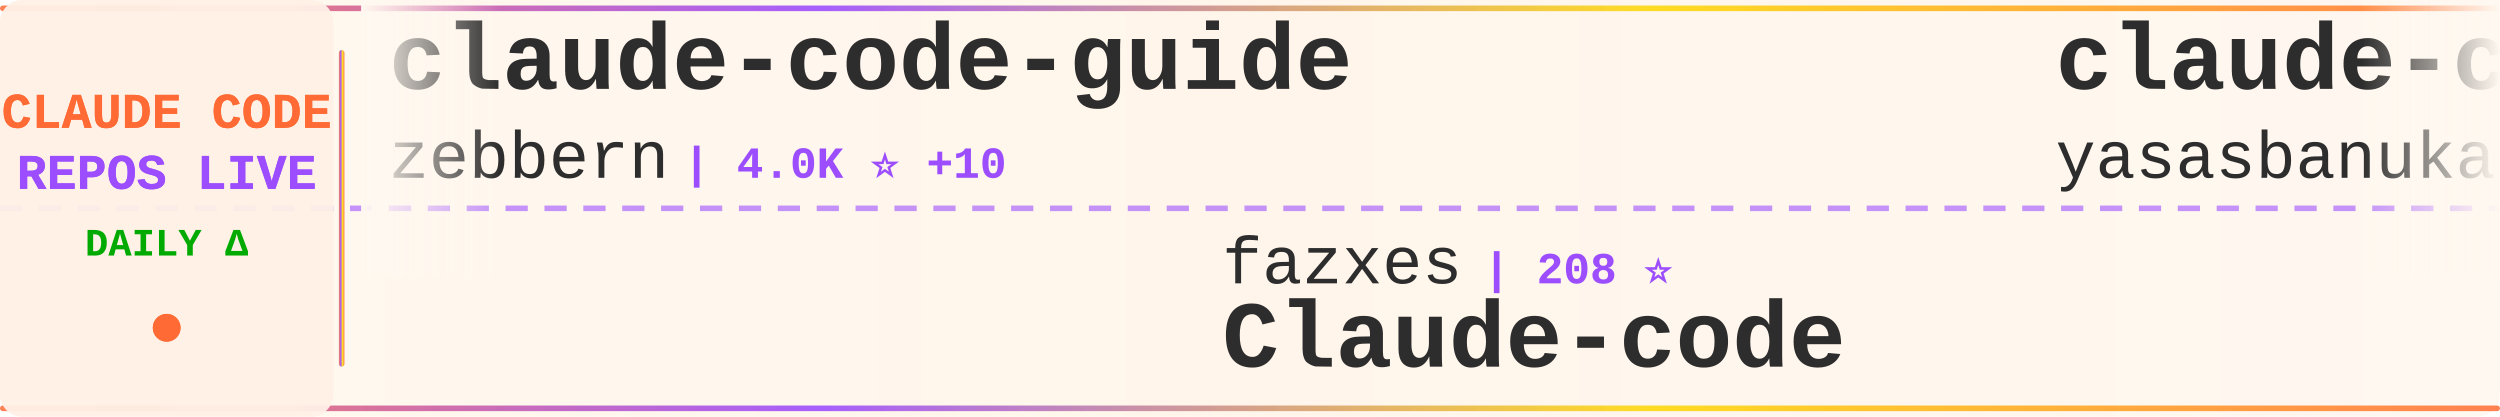
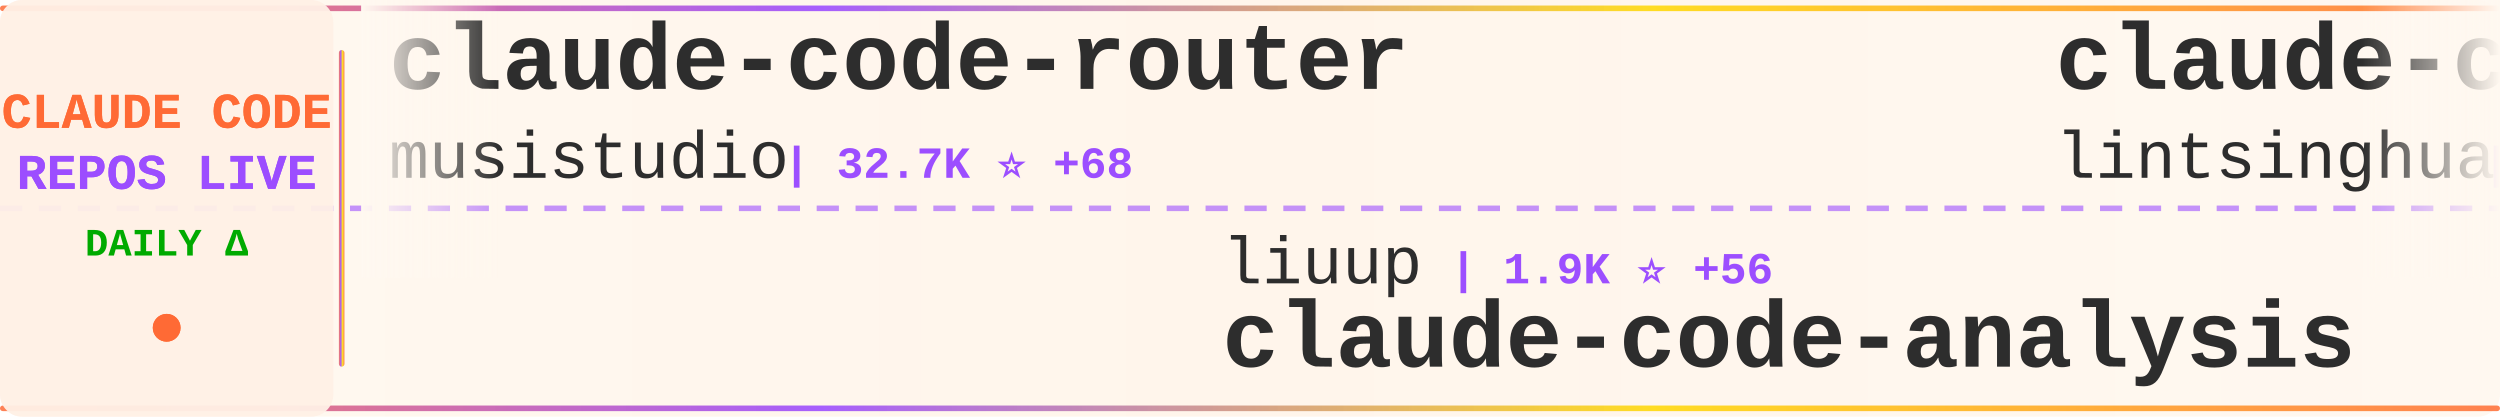
<svg xmlns="http://www.w3.org/2000/svg" width="900" height="150">
  <defs>
    <linearGradient id="tickerBg" x1="0%" y1="0%" x2="100%" y2="0%">
      <stop offset="0%" style="stop-color:#fff8f0;stop-opacity:0.98" />
      <stop offset="50%" style="stop-color:#fff5eb;stop-opacity:1" />
      <stop offset="100%" style="stop-color:#fff8f0;stop-opacity:0.98" />
    </linearGradient>
    <linearGradient id="borderGrad" x1="0%" y1="0%" x2="100%" y2="0%">
      <stop offset="0%" style="stop-color:#FF6B35;stop-opacity:0.85">
        <animate attributeName="stop-opacity" values="0.85;1;0.85" dur="2s" repeatCount="indefinite" />
      </stop>
      <stop offset="33%" style="stop-color:#9C4EFF;stop-opacity:0.9">
        <animate attributeName="stop-opacity" values="0.9;1;0.9" dur="2.2s" repeatCount="indefinite" />
      </stop>
      <stop offset="66%" style="stop-color:#FFD700;stop-opacity:0.85">
        <animate attributeName="stop-opacity" values="0.85;1;0.85" dur="1.8s" repeatCount="indefinite" />
      </stop>
      <stop offset="100%" style="stop-color:#FF6B35;stop-opacity:0.85">
        <animate attributeName="stop-opacity" values="0.85;1;0.85" dur="2s" repeatCount="indefinite" />
      </stop>
    </linearGradient>
    <filter id="textGlow">
      <feGaussianBlur stdDeviation="0.15" result="coloredBlur" />
      <feMerge>
        <feMergeNode in="coloredBlur" />
        <feMergeNode in="SourceGraphic" />
      </feMerge>
    </filter>
    <filter id="metricGlow">
      <feGaussianBlur stdDeviation="0.2" result="coloredBlur" />
      <feMerge>
        <feMergeNode in="coloredBlur" />
        <feMergeNode in="SourceGraphic" />
      </feMerge>
    </filter>
    <linearGradient id="leftFade" x1="0%" y1="0%" x2="100%" y2="0%">
      <stop offset="0%" style="stop-color:#fff8f0;stop-opacity:1" />
      <stop offset="100%" style="stop-color:#fff8f0;stop-opacity:0" />
    </linearGradient>
    <linearGradient id="rightFade" x1="0%" y1="0%" x2="100%" y2="0%">
      <stop offset="0%" style="stop-color:#fff8f0;stop-opacity:0" />
      <stop offset="100%" style="stop-color:#fff8f0;stop-opacity:1" />
    </linearGradient>
  </defs>
  <rect width="900" height="150" fill="url(#tickerBg)" rx="8" />
  <rect x="0" y="2" width="900" height="2" fill="url(#borderGrad)" rx="1" />
  <rect x="0" y="146" width="900" height="2" fill="url(#borderGrad)" rx="1" />
  <line x1="0" y1="75" x2="900" y2="75" stroke="#9C4EFF" stroke-width="2" stroke-dasharray="8 6" opacity="0.6" />
  <rect x="0" y="0" width="120" height="150" fill="#fff0e6" opacity="0.95" rx="8" />
  <text x="60" y="46" font-family="'Courier New', monospace" font-size="18" font-weight="bold" fill="#FF6B35" text-anchor="middle" filter="url(#textGlow)">
    CLAUDE CODE
  </text>
  <text x="60" y="68" font-family="'Courier New', monospace" font-size="18" font-weight="bold" fill="#9C4EFF" text-anchor="middle" filter="url(#textGlow)">
    REPOS LIVE
  </text>
  <text x="60" y="92" font-family="'Courier New', monospace" font-size="14" font-weight="bold" fill="#00aa00" text-anchor="middle">
    DAILY Δ
  </text>
  <circle cx="60" cy="118" r="5" fill="#FF6B35" filter="url(#metricGlow)">
    <animate attributeName="r" values="4;6;4" dur="1.5s" repeatCount="indefinite" />
    <animate attributeName="opacity" values="0.6;1;0.6" dur="1.5s" repeatCount="indefinite" />
  </circle>
  <rect x="122" y="18" width="2" height="114" fill="url(#borderGrad)" rx="1" />
  <clipPath id="tickerClip">
    <rect x="130" y="0" width="770" height="150" />
  </clipPath>
  <g clip-path="url(#tickerClip)">
    <g id="tickerItems">
      <animateTransform attributeName="transform" attributeType="XML" type="translate" from="0 0" to="-3000 0" dur="54s" repeatCount="indefinite" />
      <g transform="translate(0, 0)">
-         <text x="140" y="32" font-family="'Courier New', monospace" font-size="34" font-weight="bold" fill="#2d2d2d">claude-code-guide</text>
-         <text x="140" y="64" font-family="'Courier New', monospace" font-size="24" font-weight="normal" fill="#2d2d2d" opacity="1.0">zebbern</text>
-         <text x="246" y="64" font-family="'Courier New', monospace" font-size="16" font-weight="bold" fill="#9C4EFF"> | 4.0K ⭐ +10</text>
+         <text x="140" y="32" font-family="'Courier New', monospace" font-size="34" font-weight="bold" fill="#2d2d2d">claude-code-router</text>
+         <text x="140" y="64" font-family="'Courier New', monospace" font-size="24" font-weight="normal" fill="#2d2d2d" opacity="1.0">musistudio</text>
+         <text x="282" y="64" font-family="'Courier New', monospace" font-size="16" font-weight="bold" fill="#9C4EFF"> | 32.7K ⭐ +68</text>
      </g>
      <g transform="translate(300, 0)">
-         <text x="140" y="102" font-family="'Courier New', monospace" font-size="24" font-weight="normal" fill="#2d2d2d" opacity="1.0">fazxes</text>
-         <text x="234" y="102" font-family="'Courier New', monospace" font-size="16" font-weight="bold" fill="#9C4EFF"> | 208 ⭐</text>
-         <text x="140" y="132" font-family="'Courier New', monospace" font-size="34" font-weight="bold" fill="#2d2d2d">Claude-code</text>
+         <text x="140" y="102" font-family="'Courier New', monospace" font-size="24" font-weight="normal" fill="#2d2d2d" opacity="1.0">liuup</text>
+         <text x="222" y="102" font-family="'Courier New', monospace" font-size="16" font-weight="bold" fill="#9C4EFF"> | 1.9K ⭐ +56</text>
+         <text x="140" y="132" font-family="'Courier New', monospace" font-size="34" font-weight="bold" fill="#2d2d2d">claude-code-analysis</text>
      </g>
      <g transform="translate(600, 0)">
-         <text x="140" y="32" font-family="'Courier New', monospace" font-size="34" font-weight="bold" fill="#2d2d2d">claude-code</text>
-         <text x="140" y="64" font-family="'Courier New', monospace" font-size="24" font-weight="normal" fill="#2d2d2d" opacity="1.0">yasasbanukaofficial</text>
-         <text x="390" y="64" font-family="'Courier New', monospace" font-size="16" font-weight="bold" fill="#9C4EFF"> | 2.7K ⭐ +38</text>
+         <text x="140" y="32" font-family="'Courier New', monospace" font-size="34" font-weight="bold" fill="#2d2d2d">claude-code-book</text>
+         <text x="140" y="64" font-family="'Courier New', monospace" font-size="24" font-weight="normal" fill="#2d2d2d" opacity="1.0">lintsinghua</text>
+         <text x="294" y="64" font-family="'Courier New', monospace" font-size="16" font-weight="bold" fill="#9C4EFF"> | 2.9K ⭐ +28</text>
      </g>
      <g transform="translate(900, 0)">
-         <text x="140" y="102" font-family="'Courier New', monospace" font-size="24" font-weight="normal" fill="#2d2d2d" opacity="1.0">chiragjoshi12</text>
-         <text x="318" y="102" font-family="'Courier New', monospace" font-size="16" font-weight="bold" fill="#9C4EFF"> | 189 ⭐ +1</text>
+         <text x="140" y="102" font-family="'Courier New', monospace" font-size="24" font-weight="normal" fill="#2d2d2d" opacity="1.0">mehmoodosman</text>
+         <text x="306" y="102" font-family="'Courier New', monospace" font-size="16" font-weight="bold" fill="#9C4EFF"> | 166 ⭐ +1</text>
        <text x="140" y="132" font-family="'Courier New', monospace" font-size="34" font-weight="bold" fill="#2d2d2d">claude-code</text>
      </g>
      <g transform="translate(1200, 0)">
+         <text x="140" y="32" font-family="'Courier New', monospace" font-size="34" font-weight="bold" fill="#2d2d2d">claude-code-local</text>
+         <text x="140" y="64" font-family="'Courier New', monospace" font-size="24" font-weight="normal" fill="#2d2d2d" opacity="1.0">nicedreamzapp</text>
+         <text x="318" y="64" font-family="'Courier New', monospace" font-size="16" font-weight="bold" fill="#9C4EFF"> | 2.0K ⭐ +212</text>
+       </g>
+       <g transform="translate(1500, 0)">
+         <text x="140" y="102" font-family="'Courier New', monospace" font-size="24" font-weight="normal" fill="#2d2d2d" opacity="1.0">Windy3f3f3f3f</text>
+         <text x="318" y="102" font-family="'Courier New', monospace" font-size="16" font-weight="bold" fill="#9C4EFF"> | 979 ⭐ +9</text>
+         <text x="140" y="132" font-family="'Courier New', monospace" font-size="34" font-weight="bold" fill="#2d2d2d">claude-code-from-scratch</text>
+       </g>
+       <g transform="translate(1800, 0)">
+         <text x="140" y="32" font-family="'Courier New', monospace" font-size="34" font-weight="bold" fill="#2d2d2d">free-claude-code</text>
+         <text x="140" y="64" font-family="'Courier New', monospace" font-size="24" font-weight="normal" fill="#2d2d2d" opacity="1.0">Alishahryar1</text>
+         <text x="306" y="64" font-family="'Courier New', monospace" font-size="16" font-weight="bold" fill="#9C4EFF"> | 2.0K ⭐ +46</text>
+       </g>
+       <g transform="translate(2100, 0)">
+         <text x="140" y="102" font-family="'Courier New', monospace" font-size="24" font-weight="normal" fill="#2d2d2d" opacity="1.0">777genius</text>
+         <text x="270" y="102" font-family="'Courier New', monospace" font-size="16" font-weight="bold" fill="#9C4EFF"> | 899 ⭐ +1</text>
+         <text x="140" y="132" font-family="'Courier New', monospace" font-size="34" font-weight="bold" fill="#2d2d2d">claude-code-source-code</text>
+       </g>
+       <g transform="translate(2400, 0)">
+         <text x="140" y="32" font-family="'Courier New', monospace" font-size="34" font-weight="bold" fill="#2d2d2d">claude-code-ultimate-gui...</text>
+         <text x="140" y="64" font-family="'Courier New', monospace" font-size="24" font-weight="normal" fill="#2d2d2d" opacity="1.0">FlorianBruniaux</text>
+         <text x="342" y="64" font-family="'Courier New', monospace" font-size="16" font-weight="bold" fill="#9C4EFF"> | 3.8K ⭐ +38</text>
+       </g>
+       <g transform="translate(2700, 0)">
+         <text x="140" y="102" font-family="'Courier New', monospace" font-size="24" font-weight="normal" fill="#2d2d2d" opacity="1.0">fuergaosi233</text>
+         <text x="306" y="102" font-family="'Courier New', monospace" font-size="16" font-weight="bold" fill="#9C4EFF"> | 2.5K ⭐ +9</text>
+         <text x="140" y="132" font-family="'Courier New', monospace" font-size="34" font-weight="bold" fill="#2d2d2d">claude-code-proxy</text>
+       </g>
+       <g transform="translate(3000, 0)">
        <text x="140" y="32" font-family="'Courier New', monospace" font-size="34" font-weight="bold" fill="#2d2d2d">claude-code-router</text>
        <text x="140" y="64" font-family="'Courier New', monospace" font-size="24" font-weight="normal" fill="#2d2d2d" opacity="1.0">musistudio</text>
-         <text x="282" y="64" font-family="'Courier New', monospace" font-size="16" font-weight="bold" fill="#9C4EFF"> | 32.7K ⭐ +75</text>
-       </g>
-       <g transform="translate(1500, 0)">
-         <text x="140" y="102" font-family="'Courier New', monospace" font-size="24" font-weight="normal" fill="#2d2d2d" opacity="1.0">OneRedOak</text>
-         <text x="270" y="102" font-family="'Courier New', monospace" font-size="16" font-weight="bold" fill="#9C4EFF"> | 3.8K ⭐</text>
-         <text x="140" y="132" font-family="'Courier New', monospace" font-size="34" font-weight="bold" fill="#2d2d2d">claude-code-workflows</text>
-       </g>
-       <g transform="translate(1800, 0)">
-         <text x="140" y="32" font-family="'Courier New', monospace" font-size="34" font-weight="bold" fill="#2d2d2d">nanoclaw</text>
-         <text x="140" y="64" font-family="'Courier New', monospace" font-size="24" font-weight="normal" fill="#2d2d2d" opacity="1.0">qwibitai</text>
-         <text x="258" y="64" font-family="'Courier New', monospace" font-size="16" font-weight="bold" fill="#9C4EFF"> | 27.6K ⭐ +49</text>
-       </g>
-       <g transform="translate(2100, 0)">
-         <text x="140" y="102" font-family="'Courier New', monospace" font-size="24" font-weight="normal" fill="#2d2d2d" opacity="1.0">Yeachan-Heo</text>
-         <text x="294" y="102" font-family="'Courier New', monospace" font-size="16" font-weight="bold" fill="#9C4EFF"> | 30.6K ⭐ +244</text>
-         <text x="140" y="132" font-family="'Courier New', monospace" font-size="34" font-weight="bold" fill="#2d2d2d">oh-my-claudecode</text>
-       </g>
-       <g transform="translate(2400, 0)">
-         <text x="140" y="32" font-family="'Courier New', monospace" font-size="34" font-weight="bold" fill="#2d2d2d">andrej-karpathy-skills</text>
-         <text x="140" y="64" font-family="'Courier New', monospace" font-size="24" font-weight="normal" fill="#2d2d2d" opacity="1.0">forrestchang</text>
-         <text x="306" y="64" font-family="'Courier New', monospace" font-size="16" font-weight="bold" fill="#9C4EFF"> | 72.6K ⭐ +5.3K</text>
-       </g>
-       <g transform="translate(2700, 0)">
-         <text x="140" y="102" font-family="'Courier New', monospace" font-size="24" font-weight="normal" fill="#2d2d2d" opacity="1.0">zstmfhy</text>
-         <text x="246" y="102" font-family="'Courier New', monospace" font-size="16" font-weight="bold" fill="#9C4EFF"> | 191 ⭐</text>
-         <text x="140" y="132" font-family="'Courier New', monospace" font-size="34" font-weight="bold" fill="#2d2d2d">Claude-code</text>
-       </g>
-       <g transform="translate(3000, 0)">
-         <text x="140" y="32" font-family="'Courier New', monospace" font-size="34" font-weight="bold" fill="#2d2d2d">claude-code-guide</text>
-         <text x="140" y="64" font-family="'Courier New', monospace" font-size="24" font-weight="normal" fill="#2d2d2d" opacity="1.0">zebbern</text>
-         <text x="246" y="64" font-family="'Courier New', monospace" font-size="16" font-weight="bold" fill="#9C4EFF"> | 4.0K ⭐ +10</text>
+         <text x="282" y="64" font-family="'Courier New', monospace" font-size="16" font-weight="bold" fill="#9C4EFF"> | 32.7K ⭐ +68</text>
      </g>
      <g transform="translate(3300, 0)">
-         <text x="140" y="102" font-family="'Courier New', monospace" font-size="24" font-weight="normal" fill="#2d2d2d" opacity="1.0">fazxes</text>
-         <text x="234" y="102" font-family="'Courier New', monospace" font-size="16" font-weight="bold" fill="#9C4EFF"> | 208 ⭐</text>
-         <text x="140" y="132" font-family="'Courier New', monospace" font-size="34" font-weight="bold" fill="#2d2d2d">Claude-code</text>
+         <text x="140" y="102" font-family="'Courier New', monospace" font-size="24" font-weight="normal" fill="#2d2d2d" opacity="1.0">liuup</text>
+         <text x="222" y="102" font-family="'Courier New', monospace" font-size="16" font-weight="bold" fill="#9C4EFF"> | 1.9K ⭐ +56</text>
+         <text x="140" y="132" font-family="'Courier New', monospace" font-size="34" font-weight="bold" fill="#2d2d2d">claude-code-analysis</text>
      </g>
      <g transform="translate(3600, 0)">
-         <text x="140" y="32" font-family="'Courier New', monospace" font-size="34" font-weight="bold" fill="#2d2d2d">claude-code</text>
-         <text x="140" y="64" font-family="'Courier New', monospace" font-size="24" font-weight="normal" fill="#2d2d2d" opacity="1.0">yasasbanukaofficial</text>
-         <text x="390" y="64" font-family="'Courier New', monospace" font-size="16" font-weight="bold" fill="#9C4EFF"> | 2.7K ⭐ +38</text>
+         <text x="140" y="32" font-family="'Courier New', monospace" font-size="34" font-weight="bold" fill="#2d2d2d">claude-code-book</text>
+         <text x="140" y="64" font-family="'Courier New', monospace" font-size="24" font-weight="normal" fill="#2d2d2d" opacity="1.0">lintsinghua</text>
+         <text x="294" y="64" font-family="'Courier New', monospace" font-size="16" font-weight="bold" fill="#9C4EFF"> | 2.9K ⭐ +28</text>
      </g>
      <g transform="translate(3900, 0)">
-         <text x="140" y="102" font-family="'Courier New', monospace" font-size="24" font-weight="normal" fill="#2d2d2d" opacity="1.0">chiragjoshi12</text>
-         <text x="318" y="102" font-family="'Courier New', monospace" font-size="16" font-weight="bold" fill="#9C4EFF"> | 189 ⭐ +1</text>
+         <text x="140" y="102" font-family="'Courier New', monospace" font-size="24" font-weight="normal" fill="#2d2d2d" opacity="1.0">mehmoodosman</text>
+         <text x="306" y="102" font-family="'Courier New', monospace" font-size="16" font-weight="bold" fill="#9C4EFF"> | 166 ⭐ +1</text>
        <text x="140" y="132" font-family="'Courier New', monospace" font-size="34" font-weight="bold" fill="#2d2d2d">claude-code</text>
      </g>
    </g>
  </g>
  <rect x="130" y="0" width="50" height="100" fill="url(#leftFade)" />
  <rect x="850" y="0" width="50" height="100" fill="url(#rightFade)" />
</svg>
